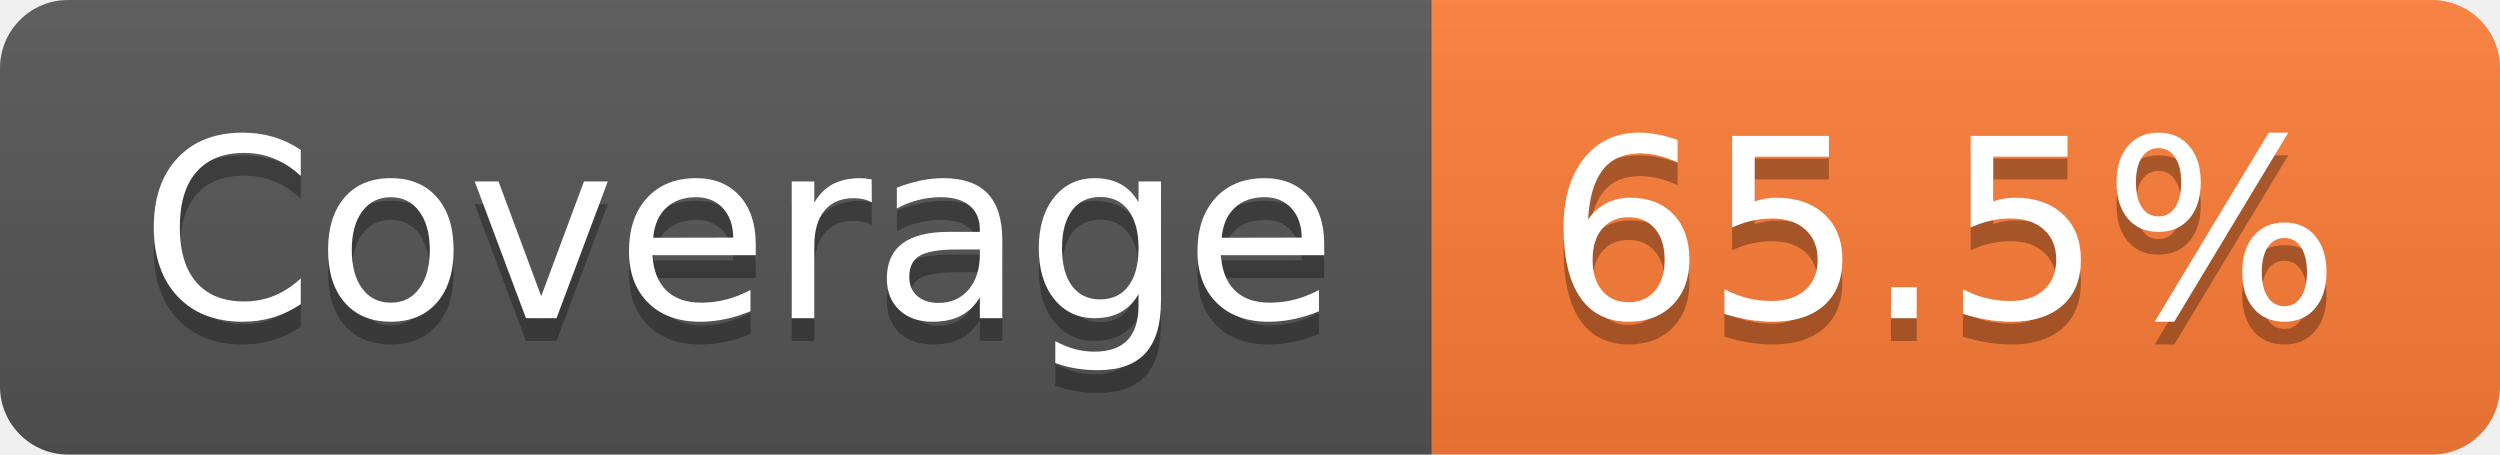
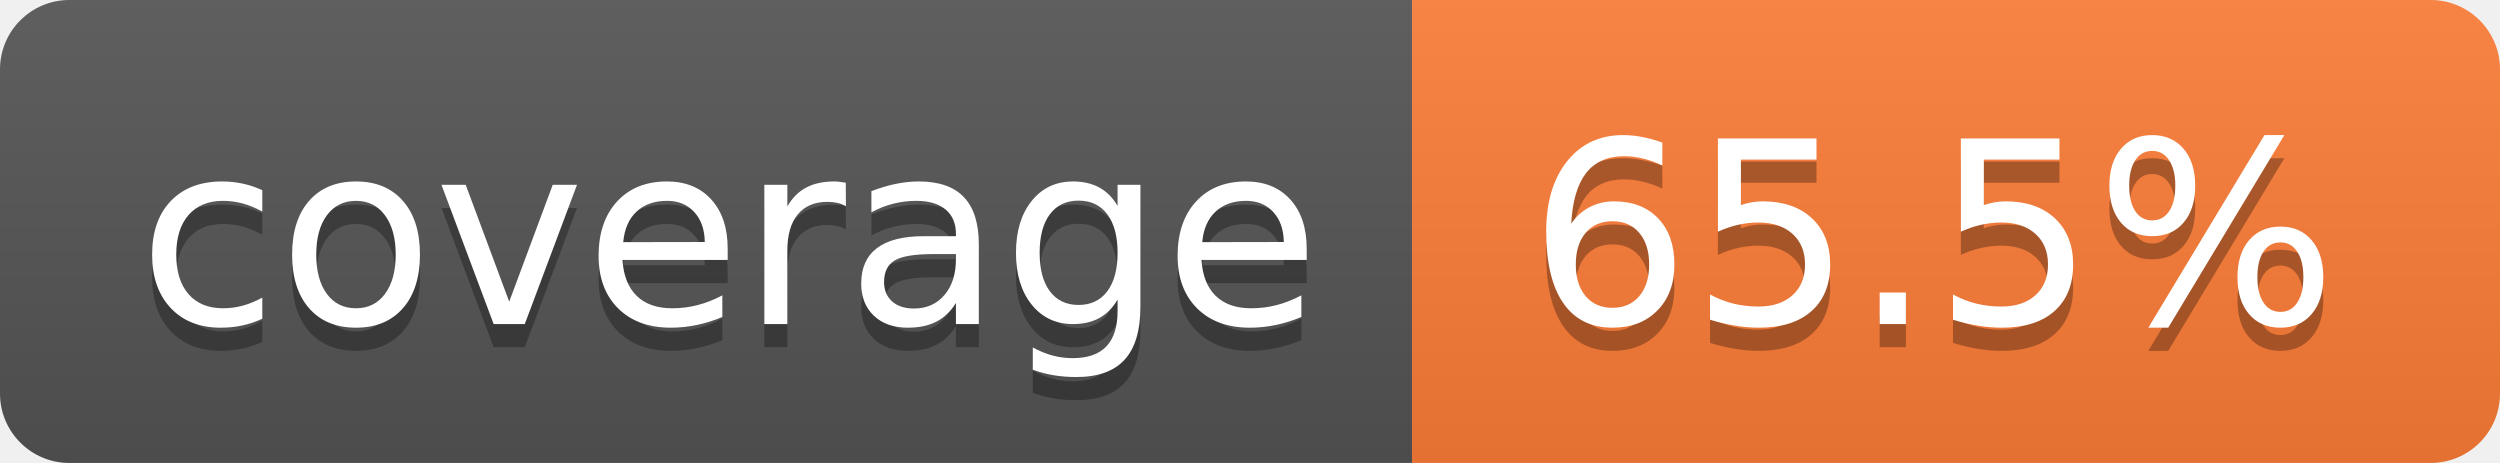
- <svg xmlns="http://www.w3.org/2000/svg" width="110" height="20" role="img" aria-label="Coverage: 65.5%">
+ <svg xmlns="http://www.w3.org/2000/svg" width="108" height="20" role="img" aria-label="coverage: 65.5%">
  <linearGradient id="s" x2="0" y2="100%">
    <stop offset="0" stop-color="#bbb" stop-opacity=".1" />
    <stop offset="1" stop-opacity=".1" />
  </linearGradient>
  <clipPath id="r">
-     <rect width="110" height="20" rx="3" fill="#fff" />
+     <rect width="108" height="20" rx="3" fill="#fff" />
  </clipPath>
  <g clip-path="url(#r)">
-     <rect width="63" height="20" fill="#555" />
-     <rect x="63" width="47" height="20" fill="#fe7d37" />
-     <rect width="110" height="20" fill="url(#s)" />
+     <rect width="61" height="20" fill="#555" />
+     <rect x="61" width="47" height="20" fill="#fe7d37" />
+     <rect width="108" height="20" fill="url(#s)" />
  </g>
  <g fill="#fff" text-anchor="middle" font-family="Verdana,Geneva,DejaVu Sans,sans-serif" text-rendering="geometricPrecision" font-size="110">
-     <text aria-hidden="true" x="325" y="150" fill="#010101" fill-opacity=".3" transform="scale(.1)" textLength="530">Coverage</text>
-     <text x="325" y="140" transform="scale(.1)" fill="#fff" textLength="530">Coverage</text>
-     <text aria-hidden="true" x="855" y="150" fill="#010101" fill-opacity=".3" transform="scale(.1)" textLength="370">65.5%</text>
-     <text x="855" y="140" transform="scale(.1)" fill="#fff" textLength="370">65.5%</text>
+     <text aria-hidden="true" x="315" y="150" fill="#010101" fill-opacity=".3" transform="scale(.1)" textLength="510">coverage</text>
+     <text x="315" y="140" transform="scale(.1)" fill="#fff" textLength="510">coverage</text>
+     <text aria-hidden="true" x="835" y="150" fill="#010101" fill-opacity=".3" transform="scale(.1)" textLength="370">65.5%</text>
+     <text x="835" y="140" transform="scale(.1)" fill="#fff" textLength="370">65.5%</text>
  </g>
</svg>
